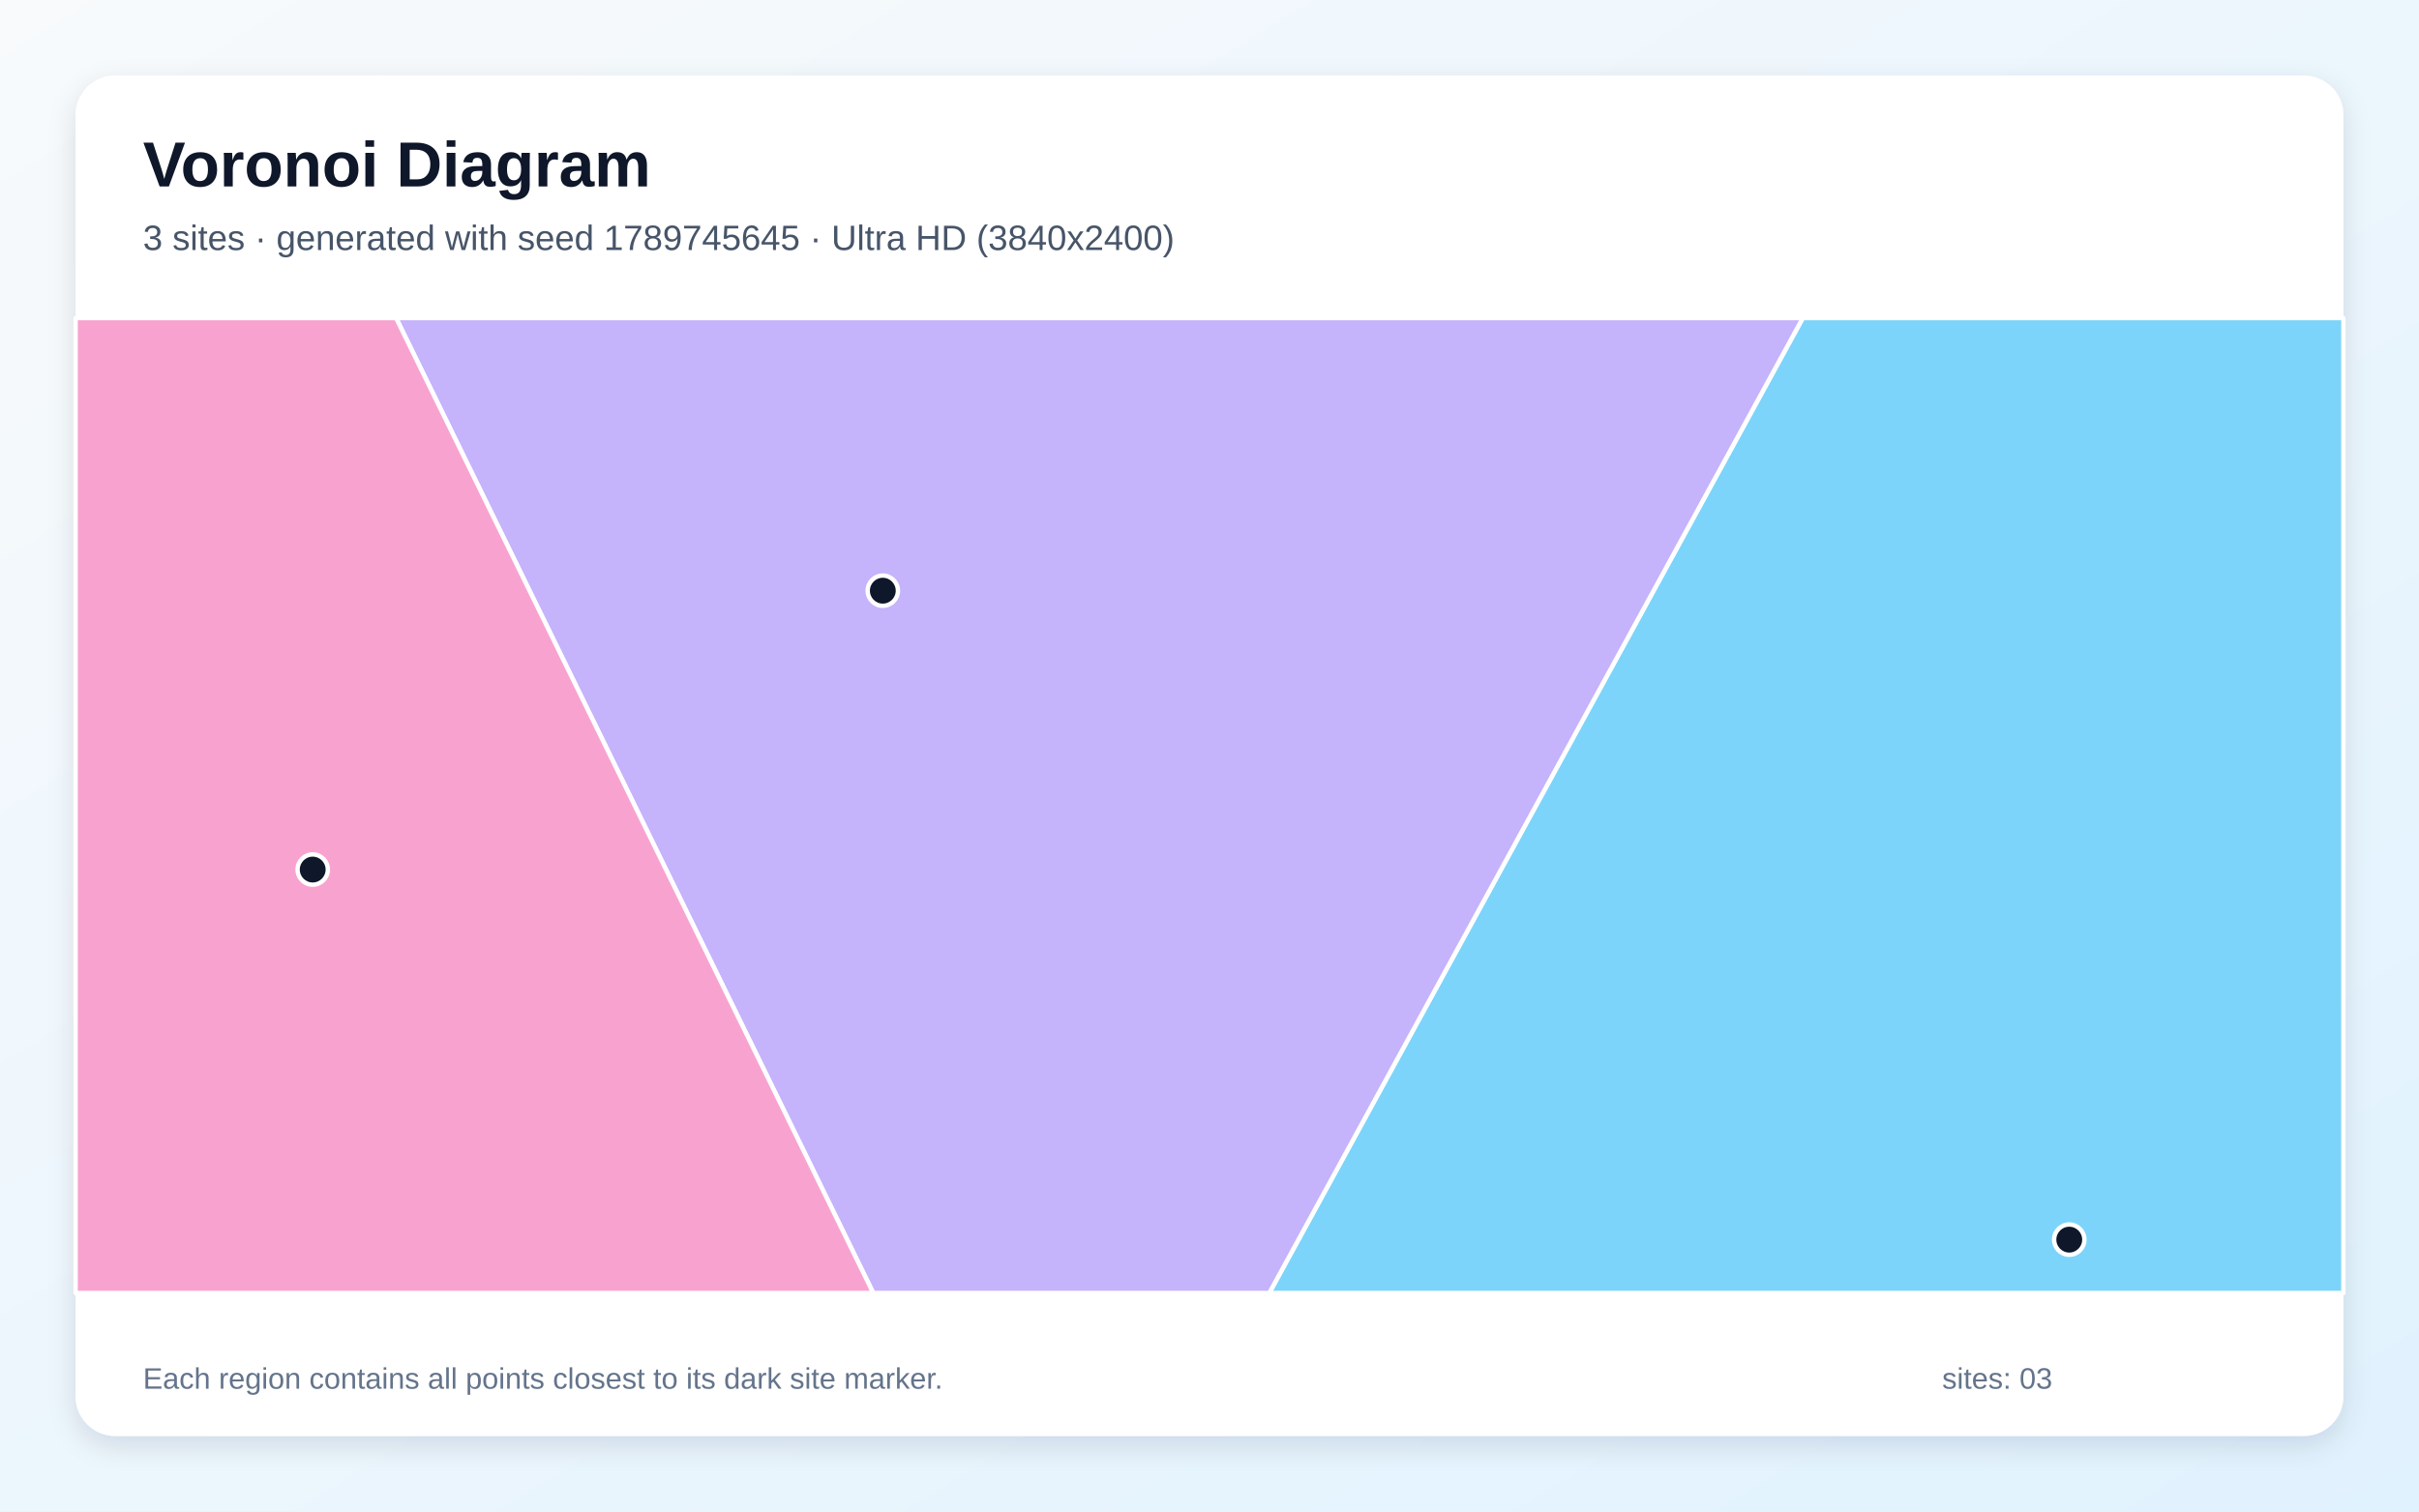
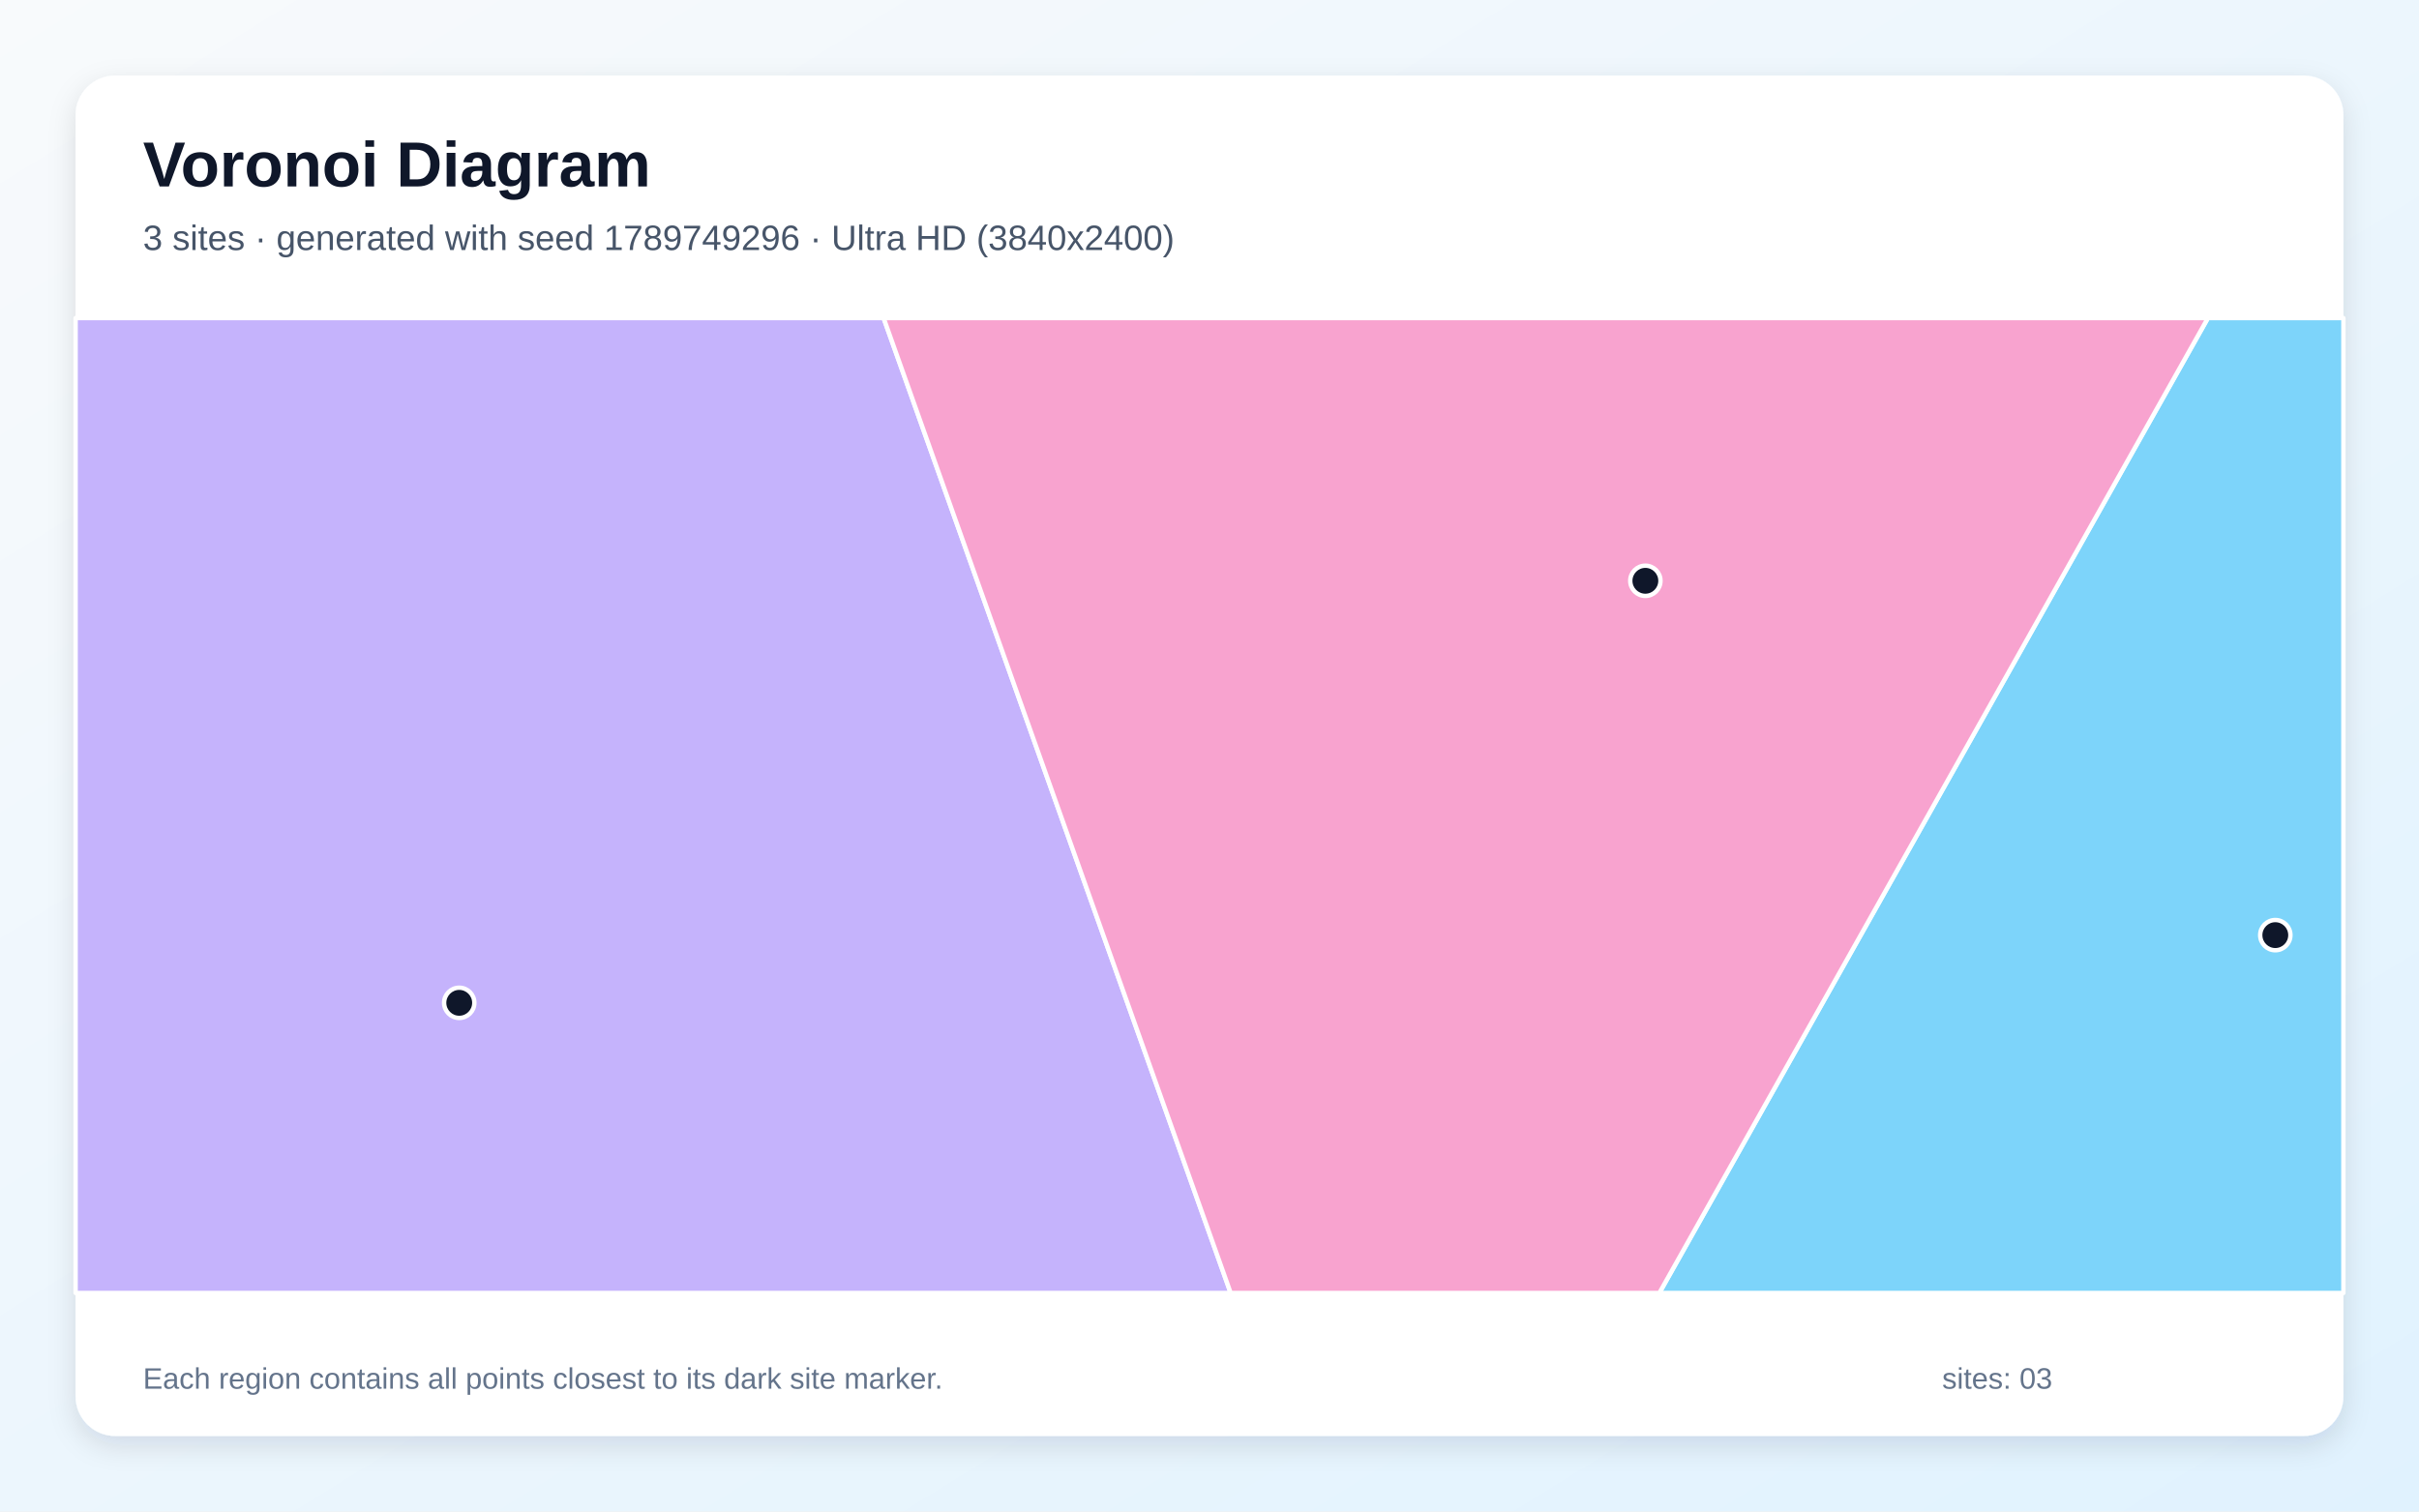
<svg xmlns="http://www.w3.org/2000/svg" width="3840" height="2400" viewBox="0 0 3840 2400" role="img" aria-labelledby="title description">
  <defs>
    <linearGradient id="background" x1="0" y1="0" x2="1" y2="1">
      <stop stop-color="#F8FAFC" />
      <stop offset="1" stop-color="#E0F2FE" />
    </linearGradient>
    <filter id="shadow" x="-5%" y="-5%" width="110%" height="110%">
      <feDropShadow dx="0" dy="15" stdDeviation="22" flood-color="#0F172A" flood-opacity=".12" />
    </filter>
  </defs>
  <rect width="3840" height="2400" fill="url(#background)" />
  <rect x="120" y="120" width="3600" height="2160" rx="63" fill="#FFFFFF" filter="url(#shadow)" />
  <g font-family="Arial, sans-serif">
    <text x="227" y="296" font-size="101" font-weight="700" fill="#0F172A">Voronoi Diagram</text>
-     <text x="227" y="397" font-size="56" fill="#475569">3 sites · generated with seed 1789745645 · Ultra HD (3840x2400)</text>
+     <text x="227" y="397" font-size="56" fill="#475569">3 sites · generated with seed 1789749296 · Ultra HD (3840x2400)</text>
  </g>
  <g stroke="#FFFFFF" stroke-width="7" stroke-linejoin="round">
-     <polygon points="2861.8,505.0 3720.0,505.0 3720.0,2053.0 2014.9,2053.0" fill="#38BDF8" fill-opacity="0.65" />
-     <polygon points="628.8,505.0 2861.8,505.0 2014.9,2053.0 1386.2,2053.0" fill="#A78BFA" fill-opacity="0.65" />
-     <polygon points="120.0,505.0 628.8,505.0 1386.2,2053.0 120.0,2053.0" fill="#F472B6" fill-opacity="0.65" />
+     <polygon points="3504.9,505.0 3720.0,505.0 3720.0,2053.0 2634.1,2053.0" fill="#38BDF8" fill-opacity="0.65" />
+     <polygon points="120.0,505.0 1402.7,505.0 1953.6,2053.0 120.0,2053.0" fill="#A78BFA" fill-opacity="0.65" />
+     <polygon points="1402.7,505.0 3504.9,505.0 2634.1,2053.0 1953.6,2053.0" fill="#F472B6" fill-opacity="0.65" />
  </g>
  <g>
-     <circle cx="3284.8" cy="1968.3" r="24" fill="#0F172A" stroke="#FFFFFF" stroke-width="7" />
-     <circle cx="1401.4" cy="937.9" r="24" fill="#0F172A" stroke="#FFFFFF" stroke-width="7" />
-     <circle cx="496.4" cy="1380.7" r="24" fill="#0F172A" stroke="#FFFFFF" stroke-width="7" />
+     <circle cx="3611.9" cy="1484.8" r="24" fill="#0F172A" stroke="#FFFFFF" stroke-width="7" />
+     <circle cx="729.0" cy="1592.3" r="24" fill="#0F172A" stroke="#FFFFFF" stroke-width="7" />
+     <circle cx="2611.9" cy="922.2" r="24" fill="#0F172A" stroke="#FFFFFF" stroke-width="7" />
  </g>
  <g font-family="Arial, sans-serif" font-size="47" fill="#64748B">
    <text x="227" y="2205">Each region contains all points closest to its dark site marker.</text>
    <text x="3083" y="2205">sites: 03</text>
  </g>
</svg>
